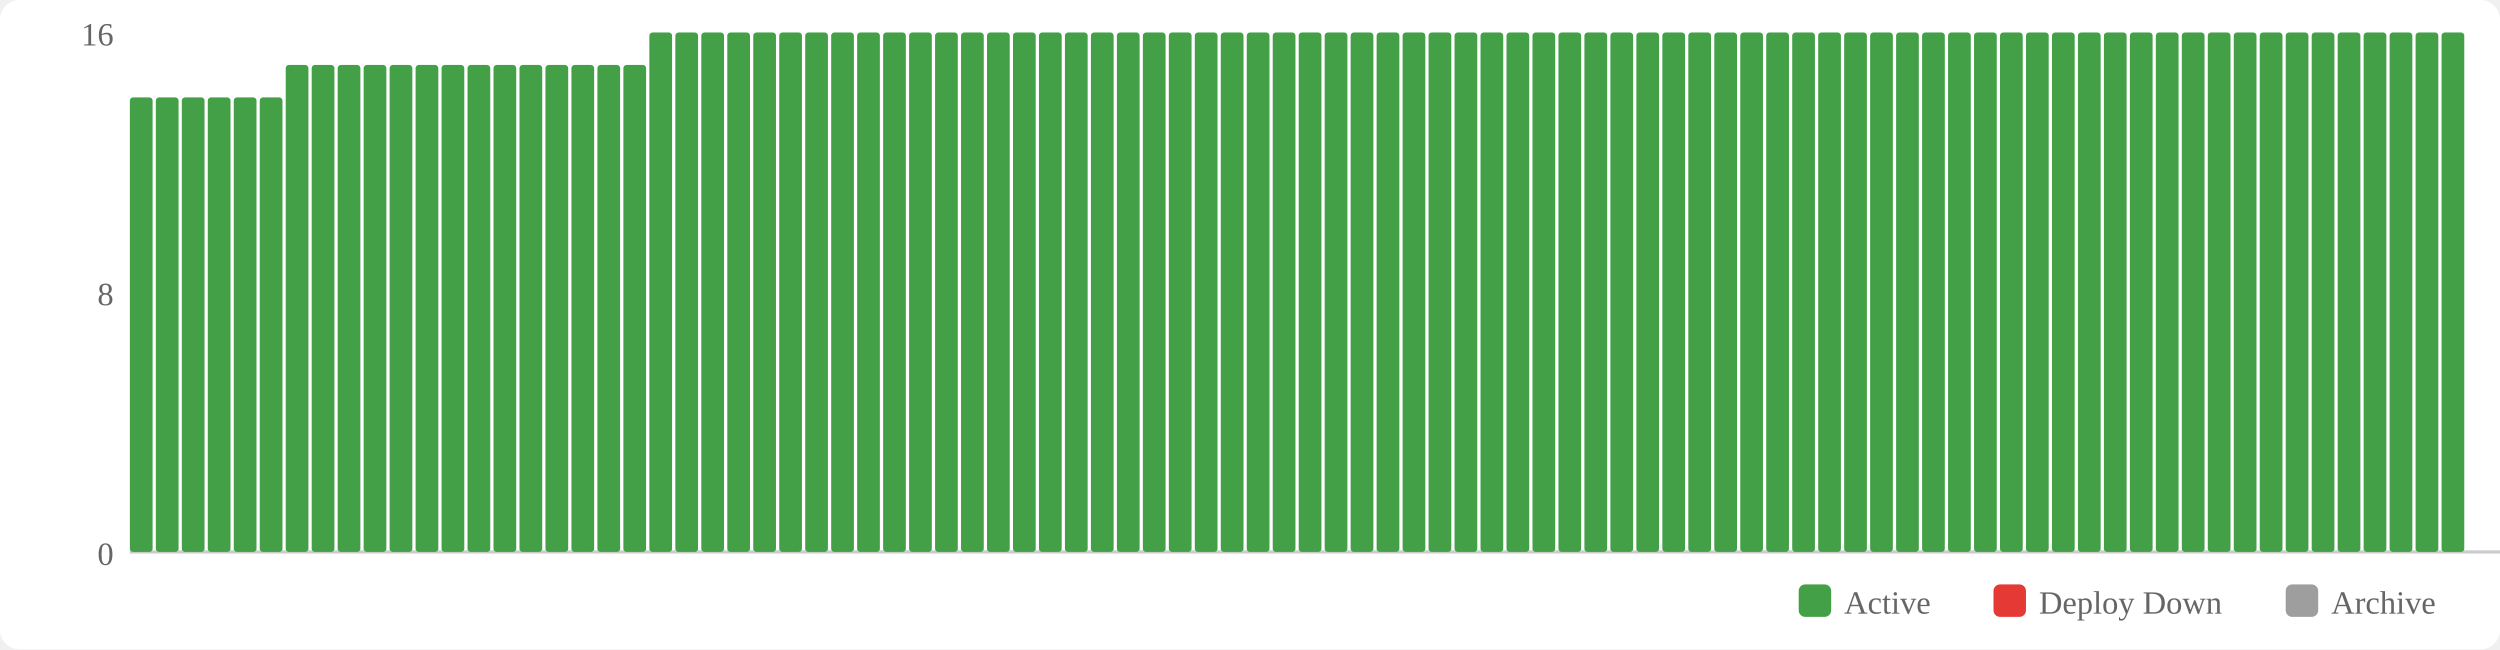
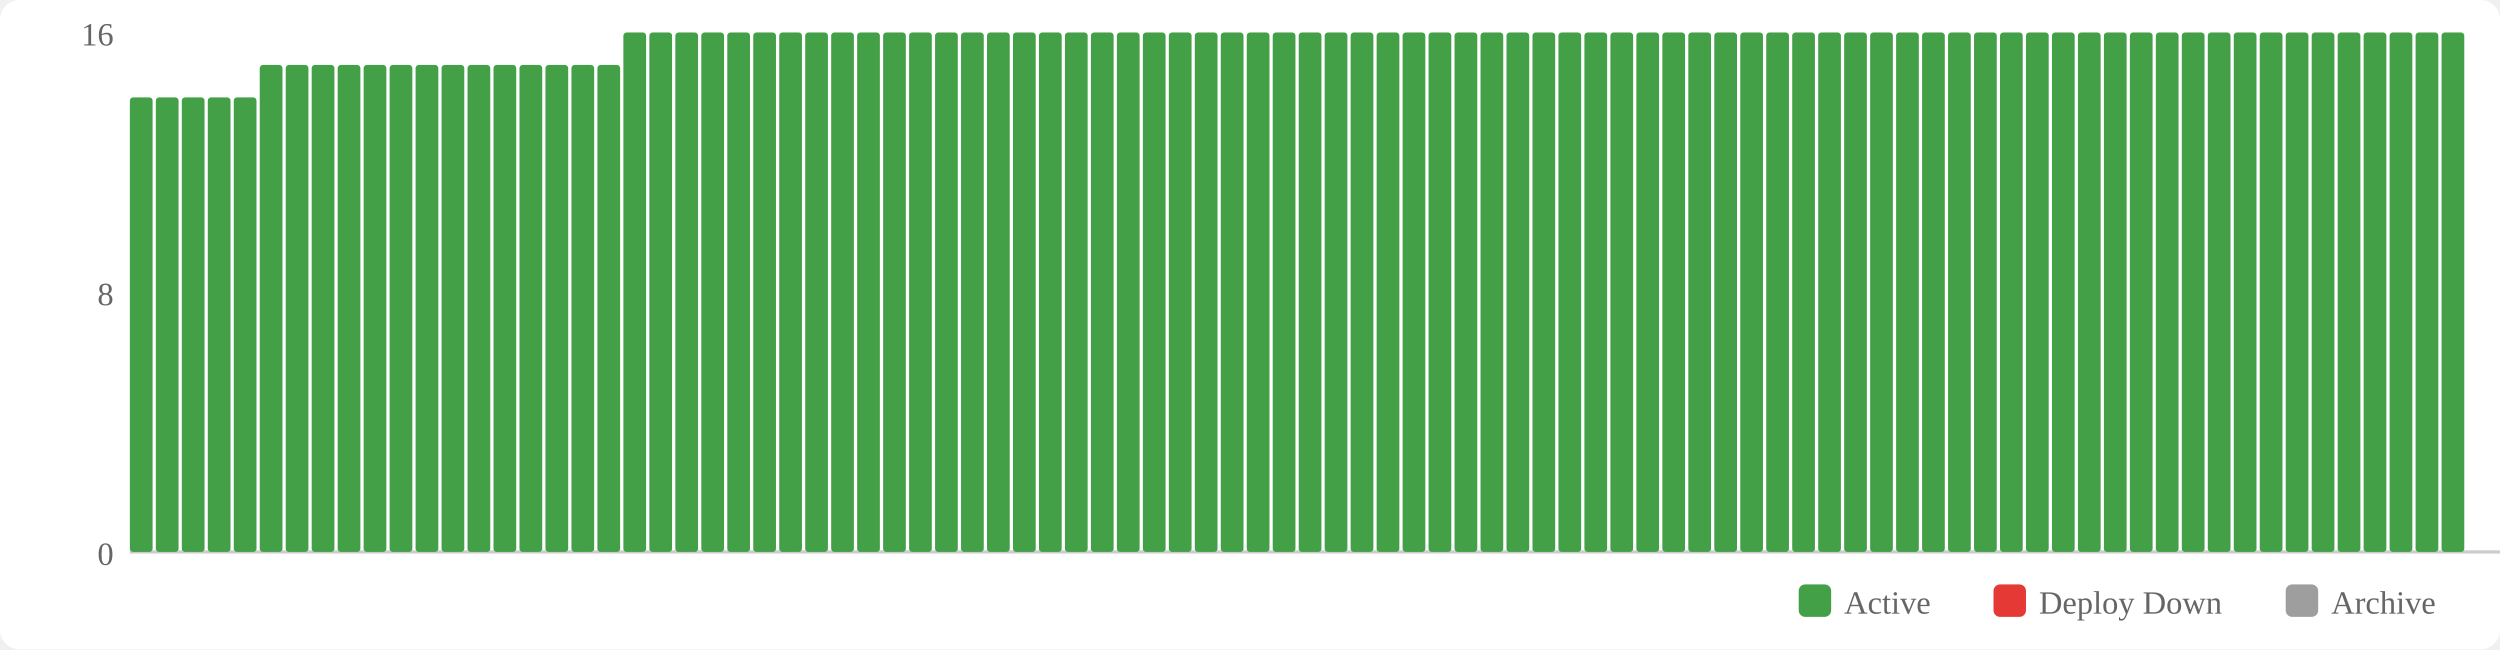
<svg xmlns="http://www.w3.org/2000/svg" width="770" height="200" viewBox="0 0 770 200">
  <rect width="770" height="200" fill="#fff" rx="6" />
  <rect x="554" y="180" width="10" height="10" fill="#43a047" rx="2" />
  <text x="568" y="189" font-size="10" fill="#666">Active</text>
  <rect x="614" y="180" width="10" height="10" fill="#e53935" rx="2" />
  <text x="628" y="189" font-size="10" fill="#666">Deploy Down</text>
  <rect x="704" y="180" width="10" height="10" fill="#9e9e9e" rx="2" />
  <text x="718" y="189" font-size="10" fill="#666">Archive</text>
  <text x="35" y="174" text-anchor="end" font-size="10" fill="#666">0</text>
  <text x="35" y="94" text-anchor="end" font-size="10" fill="#666">8</text>
  <text x="35" y="14" text-anchor="end" font-size="10" fill="#666">16</text>
  <line x1="40" y1="170" x2="770" y2="170" stroke="#ccc" stroke-width="1" />
  <rect x="40" y="30" width="7" height="140" fill="#43a047" rx="1" />
  <rect x="48" y="30" width="7" height="140" fill="#43a047" rx="1" />
  <rect x="56" y="30" width="7" height="140" fill="#43a047" rx="1" />
  <rect x="64" y="30" width="7" height="140" fill="#43a047" rx="1" />
  <rect x="72" y="30" width="7" height="140" fill="#43a047" rx="1" />
-   <rect x="80" y="30" width="7" height="140" fill="#43a047" rx="1" />
+   <rect x="80" y="20" width="7" height="150" fill="#43a047" rx="1" />
  <rect x="88" y="20" width="7" height="150" fill="#43a047" rx="1" />
  <rect x="96" y="20" width="7" height="150" fill="#43a047" rx="1" />
  <rect x="104" y="20" width="7" height="150" fill="#43a047" rx="1" />
  <rect x="112" y="20" width="7" height="150" fill="#43a047" rx="1" />
  <rect x="120" y="20" width="7" height="150" fill="#43a047" rx="1" />
  <rect x="128" y="20" width="7" height="150" fill="#43a047" rx="1" />
  <rect x="136" y="20" width="7" height="150" fill="#43a047" rx="1" />
  <rect x="144" y="20" width="7" height="150" fill="#43a047" rx="1" />
  <rect x="152" y="20" width="7" height="150" fill="#43a047" rx="1" />
  <rect x="160" y="20" width="7" height="150" fill="#43a047" rx="1" />
  <rect x="168" y="20" width="7" height="150" fill="#43a047" rx="1" />
  <rect x="176" y="20" width="7" height="150" fill="#43a047" rx="1" />
  <rect x="184" y="20" width="7" height="150" fill="#43a047" rx="1" />
-   <rect x="192" y="20" width="7" height="150" fill="#43a047" rx="1" />
+   <rect x="192" y="10" width="7" height="160" fill="#43a047" rx="1" />
  <rect x="200" y="10" width="7" height="160" fill="#43a047" rx="1" />
  <rect x="208" y="10" width="7" height="160" fill="#43a047" rx="1" />
  <rect x="216" y="10" width="7" height="160" fill="#43a047" rx="1" />
  <rect x="224" y="10" width="7" height="160" fill="#43a047" rx="1" />
  <rect x="232" y="10" width="7" height="160" fill="#43a047" rx="1" />
  <rect x="240" y="10" width="7" height="160" fill="#43a047" rx="1" />
  <rect x="248" y="10" width="7" height="160" fill="#43a047" rx="1" />
  <rect x="256" y="10" width="7" height="160" fill="#43a047" rx="1" />
  <rect x="264" y="10" width="7" height="160" fill="#43a047" rx="1" />
  <rect x="272" y="10" width="7" height="160" fill="#43a047" rx="1" />
  <rect x="280" y="10" width="7" height="160" fill="#43a047" rx="1" />
  <rect x="288" y="10" width="7" height="160" fill="#43a047" rx="1" />
  <rect x="296" y="10" width="7" height="160" fill="#43a047" rx="1" />
  <rect x="304" y="10" width="7" height="160" fill="#43a047" rx="1" />
  <rect x="312" y="10" width="7" height="160" fill="#43a047" rx="1" />
  <rect x="320" y="10" width="7" height="160" fill="#43a047" rx="1" />
  <rect x="328" y="10" width="7" height="160" fill="#43a047" rx="1" />
  <rect x="336" y="10" width="7" height="160" fill="#43a047" rx="1" />
  <rect x="344" y="10" width="7" height="160" fill="#43a047" rx="1" />
  <rect x="352" y="10" width="7" height="160" fill="#43a047" rx="1" />
  <rect x="360" y="10" width="7" height="160" fill="#43a047" rx="1" />
  <rect x="368" y="10" width="7" height="160" fill="#43a047" rx="1" />
  <rect x="376" y="10" width="7" height="160" fill="#43a047" rx="1" />
  <rect x="384" y="10" width="7" height="160" fill="#43a047" rx="1" />
  <rect x="392" y="10" width="7" height="160" fill="#43a047" rx="1" />
  <rect x="400" y="10" width="7" height="160" fill="#43a047" rx="1" />
  <rect x="408" y="10" width="7" height="160" fill="#43a047" rx="1" />
  <rect x="416" y="10" width="7" height="160" fill="#43a047" rx="1" />
  <rect x="424" y="10" width="7" height="160" fill="#43a047" rx="1" />
  <rect x="432" y="10" width="7" height="160" fill="#43a047" rx="1" />
  <rect x="440" y="10" width="7" height="160" fill="#43a047" rx="1" />
  <rect x="448" y="10" width="7" height="160" fill="#43a047" rx="1" />
  <rect x="456" y="10" width="7" height="160" fill="#43a047" rx="1" />
  <rect x="464" y="10" width="7" height="160" fill="#43a047" rx="1" />
  <rect x="472" y="10" width="7" height="160" fill="#43a047" rx="1" />
  <rect x="480" y="10" width="7" height="160" fill="#43a047" rx="1" />
  <rect x="488" y="10" width="7" height="160" fill="#43a047" rx="1" />
  <rect x="496" y="10" width="7" height="160" fill="#43a047" rx="1" />
  <rect x="504" y="10" width="7" height="160" fill="#43a047" rx="1" />
  <rect x="512" y="10" width="7" height="160" fill="#43a047" rx="1" />
  <rect x="520" y="10" width="7" height="160" fill="#43a047" rx="1" />
  <rect x="528" y="10" width="7" height="160" fill="#43a047" rx="1" />
  <rect x="536" y="10" width="7" height="160" fill="#43a047" rx="1" />
  <rect x="544" y="10" width="7" height="160" fill="#43a047" rx="1" />
  <rect x="552" y="10" width="7" height="160" fill="#43a047" rx="1" />
  <rect x="560" y="10" width="7" height="160" fill="#43a047" rx="1" />
  <rect x="568" y="10" width="7" height="160" fill="#43a047" rx="1" />
  <rect x="576" y="10" width="7" height="160" fill="#43a047" rx="1" />
  <rect x="584" y="10" width="7" height="160" fill="#43a047" rx="1" />
  <rect x="592" y="10" width="7" height="160" fill="#43a047" rx="1" />
  <rect x="600" y="10" width="7" height="160" fill="#43a047" rx="1" />
  <rect x="608" y="10" width="7" height="160" fill="#43a047" rx="1" />
  <rect x="616" y="10" width="7" height="160" fill="#43a047" rx="1" />
  <rect x="624" y="10" width="7" height="160" fill="#43a047" rx="1" />
  <rect x="632" y="10" width="7" height="160" fill="#43a047" rx="1" />
  <rect x="640" y="10" width="7" height="160" fill="#43a047" rx="1" />
  <rect x="648" y="10" width="7" height="160" fill="#43a047" rx="1" />
  <rect x="656" y="10" width="7" height="160" fill="#43a047" rx="1" />
  <rect x="664" y="10" width="7" height="160" fill="#43a047" rx="1" />
  <rect x="672" y="10" width="7" height="160" fill="#43a047" rx="1" />
  <rect x="680" y="10" width="7" height="160" fill="#43a047" rx="1" />
  <rect x="688" y="10" width="7" height="160" fill="#43a047" rx="1" />
  <rect x="696" y="10" width="7" height="160" fill="#43a047" rx="1" />
  <rect x="704" y="10" width="7" height="160" fill="#43a047" rx="1" />
  <rect x="712" y="10" width="7" height="160" fill="#43a047" rx="1" />
  <rect x="720" y="10" width="7" height="160" fill="#43a047" rx="1" />
  <rect x="728" y="10" width="7" height="160" fill="#43a047" rx="1" />
  <rect x="736" y="10" width="7" height="160" fill="#43a047" rx="1" />
  <rect x="744" y="10" width="7" height="160" fill="#43a047" rx="1" />
  <rect x="752" y="10" width="7" height="160" fill="#43a047" rx="1" />
</svg>
